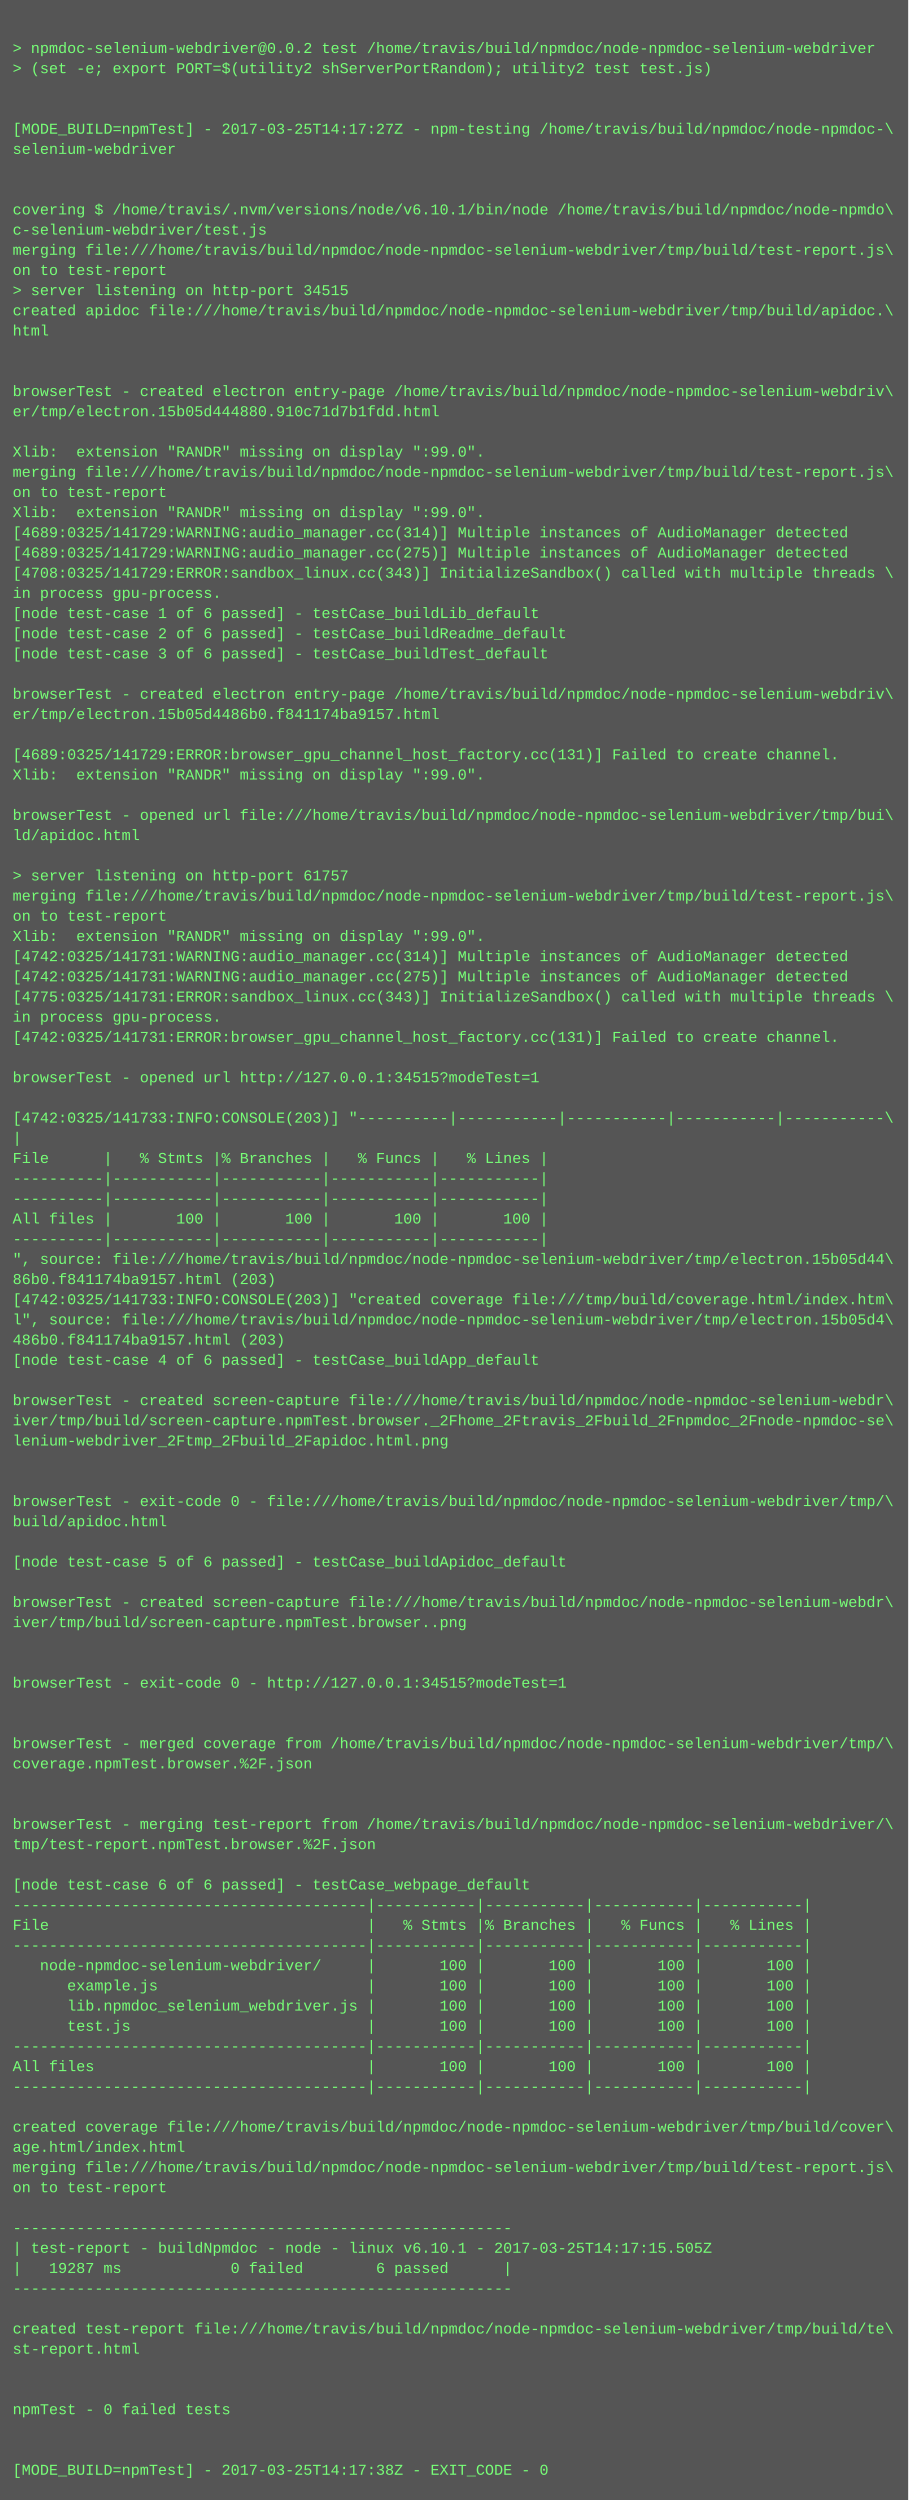
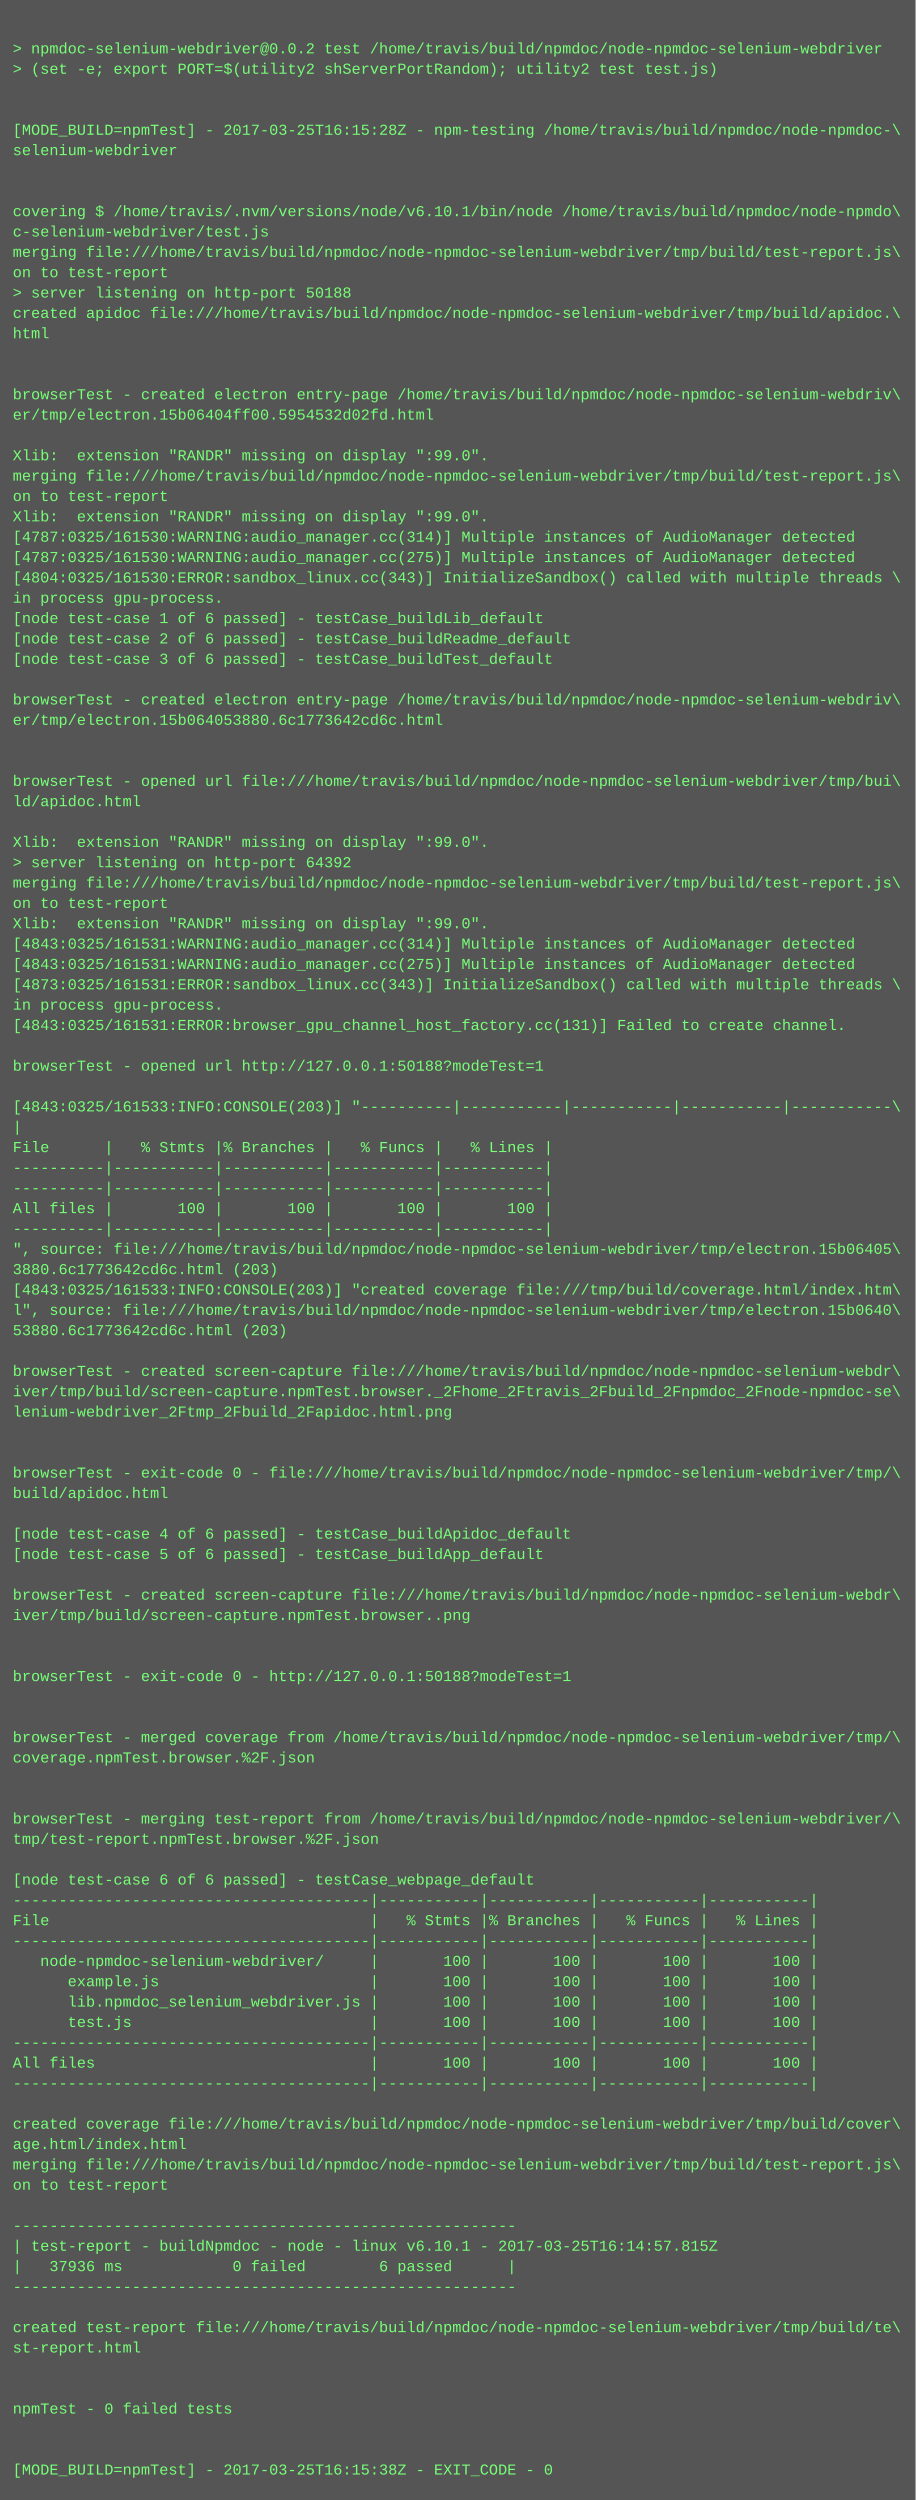
- <svg xmlns="http://www.w3.org/2000/svg" height="1982" width="720">
-   <rect height="1982" fill="#555" width="720" />
+ <svg xmlns="http://www.w3.org/2000/svg" height="1966" width="720">
+   <rect height="1966" fill="#555" width="720" />
  <text fill="#7f7" font-family="Courier New" font-size="12" xml:space="preserve">
    <tspan x="10" y="26" />
    <tspan x="10" y="42">&gt; npmdoc-selenium-webdriver@0.0.2 test /home/travis/build/npmdoc/node-npmdoc-selenium-webdriver</tspan>
    <tspan x="10" y="58">&gt; (set -e; export PORT=$(utility2 shServerPortRandom); utility2 test test.js)</tspan>
    <tspan x="10" y="74" />
    <tspan x="10" y="90" />
-     <tspan x="10" y="106">[MODE_BUILD=npmTest] - 2017-03-25T14:17:27Z - npm-testing /home/travis/build/npmdoc/node-npmdoc-\</tspan>
+     <tspan x="10" y="106">[MODE_BUILD=npmTest] - 2017-03-25T16:15:28Z - npm-testing /home/travis/build/npmdoc/node-npmdoc-\</tspan>
    <tspan x="10" y="122">selenium-webdriver</tspan>
    <tspan x="10" y="138" />
    <tspan x="10" y="154" />
    <tspan x="10" y="170">covering $ /home/travis/.nvm/versions/node/v6.10.1/bin/node /home/travis/build/npmdoc/node-npmdo\</tspan>
    <tspan x="10" y="186">c-selenium-webdriver/test.js</tspan>
    <tspan x="10" y="202">merging file:///home/travis/build/npmdoc/node-npmdoc-selenium-webdriver/tmp/build/test-report.js\</tspan>
    <tspan x="10" y="218">on to test-report</tspan>
-     <tspan x="10" y="234">&gt; server listening on http-port 34515</tspan>
+     <tspan x="10" y="234">&gt; server listening on http-port 50188</tspan>
    <tspan x="10" y="250">created apidoc file:///home/travis/build/npmdoc/node-npmdoc-selenium-webdriver/tmp/build/apidoc.\</tspan>
    <tspan x="10" y="266">html</tspan>
    <tspan x="10" y="282" />
    <tspan x="10" y="298" />
    <tspan x="10" y="314">browserTest - created electron entry-page /home/travis/build/npmdoc/node-npmdoc-selenium-webdriv\</tspan>
-     <tspan x="10" y="330">er/tmp/electron.15b05d444880.910c71d7b1fdd.html</tspan>
+     <tspan x="10" y="330">er/tmp/electron.15b06404ff00.5954532d02fd.html</tspan>
    <tspan x="10" y="346" />
    <tspan x="10" y="362">Xlib:  extension "RANDR" missing on display ":99.0".</tspan>
    <tspan x="10" y="378">merging file:///home/travis/build/npmdoc/node-npmdoc-selenium-webdriver/tmp/build/test-report.js\</tspan>
    <tspan x="10" y="394">on to test-report</tspan>
    <tspan x="10" y="410">Xlib:  extension "RANDR" missing on display ":99.0".</tspan>
-     <tspan x="10" y="426">[4689:0325/141729:WARNING:audio_manager.cc(314)] Multiple instances of AudioManager detected</tspan>
-     <tspan x="10" y="442">[4689:0325/141729:WARNING:audio_manager.cc(275)] Multiple instances of AudioManager detected</tspan>
-     <tspan x="10" y="458">[4708:0325/141729:ERROR:sandbox_linux.cc(343)] InitializeSandbox() called with multiple threads \</tspan>
+     <tspan x="10" y="426">[4787:0325/161530:WARNING:audio_manager.cc(314)] Multiple instances of AudioManager detected</tspan>
+     <tspan x="10" y="442">[4787:0325/161530:WARNING:audio_manager.cc(275)] Multiple instances of AudioManager detected</tspan>
+     <tspan x="10" y="458">[4804:0325/161530:ERROR:sandbox_linux.cc(343)] InitializeSandbox() called with multiple threads \</tspan>
    <tspan x="10" y="474">in process gpu-process. </tspan>
    <tspan x="10" y="490">[node test-case 1 of 6 passed] - testCase_buildLib_default</tspan>
    <tspan x="10" y="506">[node test-case 2 of 6 passed] - testCase_buildReadme_default</tspan>
    <tspan x="10" y="522">[node test-case 3 of 6 passed] - testCase_buildTest_default</tspan>
    <tspan x="10" y="538" />
    <tspan x="10" y="554">browserTest - created electron entry-page /home/travis/build/npmdoc/node-npmdoc-selenium-webdriv\</tspan>
-     <tspan x="10" y="570">er/tmp/electron.15b05d4486b0.f841174ba9157.html</tspan>
+     <tspan x="10" y="570">er/tmp/electron.15b064053880.6c1773642cd6c.html</tspan>
    <tspan x="10" y="586" />
-     <tspan x="10" y="602">[4689:0325/141729:ERROR:browser_gpu_channel_host_factory.cc(131)] Failed to create channel.</tspan>
-     <tspan x="10" y="618">Xlib:  extension "RANDR" missing on display ":99.0".</tspan>
-     <tspan x="10" y="634" />
-     <tspan x="10" y="650">browserTest - opened url file:///home/travis/build/npmdoc/node-npmdoc-selenium-webdriver/tmp/bui\</tspan>
-     <tspan x="10" y="666">ld/apidoc.html</tspan>
-     <tspan x="10" y="682" />
-     <tspan x="10" y="698">&gt; server listening on http-port 61757</tspan>
-     <tspan x="10" y="714">merging file:///home/travis/build/npmdoc/node-npmdoc-selenium-webdriver/tmp/build/test-report.js\</tspan>
-     <tspan x="10" y="730">on to test-report</tspan>
-     <tspan x="10" y="746">Xlib:  extension "RANDR" missing on display ":99.0".</tspan>
-     <tspan x="10" y="762">[4742:0325/141731:WARNING:audio_manager.cc(314)] Multiple instances of AudioManager detected</tspan>
-     <tspan x="10" y="778">[4742:0325/141731:WARNING:audio_manager.cc(275)] Multiple instances of AudioManager detected</tspan>
-     <tspan x="10" y="794">[4775:0325/141731:ERROR:sandbox_linux.cc(343)] InitializeSandbox() called with multiple threads \</tspan>
-     <tspan x="10" y="810">in process gpu-process. </tspan>
-     <tspan x="10" y="826">[4742:0325/141731:ERROR:browser_gpu_channel_host_factory.cc(131)] Failed to create channel.</tspan>
-     <tspan x="10" y="842" />
-     <tspan x="10" y="858">browserTest - opened url http://127.0.0.1:34515?modeTest=1</tspan>
-     <tspan x="10" y="874" />
-     <tspan x="10" y="890">[4742:0325/141733:INFO:CONSOLE(203)] "----------|-----------|-----------|-----------|-----------\</tspan>
-     <tspan x="10" y="906">|</tspan>
-     <tspan x="10" y="922">File      |   % Stmts |% Branches |   % Funcs |   % Lines |</tspan>
+     <tspan x="10" y="602" />
+     <tspan x="10" y="618">browserTest - opened url file:///home/travis/build/npmdoc/node-npmdoc-selenium-webdriver/tmp/bui\</tspan>
+     <tspan x="10" y="634">ld/apidoc.html</tspan>
+     <tspan x="10" y="650" />
+     <tspan x="10" y="666">Xlib:  extension "RANDR" missing on display ":99.0".</tspan>
+     <tspan x="10" y="682">&gt; server listening on http-port 64392</tspan>
+     <tspan x="10" y="698">merging file:///home/travis/build/npmdoc/node-npmdoc-selenium-webdriver/tmp/build/test-report.js\</tspan>
+     <tspan x="10" y="714">on to test-report</tspan>
+     <tspan x="10" y="730">Xlib:  extension "RANDR" missing on display ":99.0".</tspan>
+     <tspan x="10" y="746">[4843:0325/161531:WARNING:audio_manager.cc(314)] Multiple instances of AudioManager detected</tspan>
+     <tspan x="10" y="762">[4843:0325/161531:WARNING:audio_manager.cc(275)] Multiple instances of AudioManager detected</tspan>
+     <tspan x="10" y="778">[4873:0325/161531:ERROR:sandbox_linux.cc(343)] InitializeSandbox() called with multiple threads \</tspan>
+     <tspan x="10" y="794">in process gpu-process. </tspan>
+     <tspan x="10" y="810">[4843:0325/161531:ERROR:browser_gpu_channel_host_factory.cc(131)] Failed to create channel.</tspan>
+     <tspan x="10" y="826" />
+     <tspan x="10" y="842">browserTest - opened url http://127.0.0.1:50188?modeTest=1</tspan>
+     <tspan x="10" y="858" />
+     <tspan x="10" y="874">[4843:0325/161533:INFO:CONSOLE(203)] "----------|-----------|-----------|-----------|-----------\</tspan>
+     <tspan x="10" y="890">|</tspan>
+     <tspan x="10" y="906">File      |   % Stmts |% Branches |   % Funcs |   % Lines |</tspan>
+     <tspan x="10" y="922">----------|-----------|-----------|-----------|-----------|</tspan>
    <tspan x="10" y="938">----------|-----------|-----------|-----------|-----------|</tspan>
-     <tspan x="10" y="954">----------|-----------|-----------|-----------|-----------|</tspan>
-     <tspan x="10" y="970">All files |       100 |       100 |       100 |       100 |</tspan>
-     <tspan x="10" y="986">----------|-----------|-----------|-----------|-----------|</tspan>
-     <tspan x="10" y="1002">", source: file:///home/travis/build/npmdoc/node-npmdoc-selenium-webdriver/tmp/electron.15b05d44\</tspan>
-     <tspan x="10" y="1018">86b0.f841174ba9157.html (203)</tspan>
-     <tspan x="10" y="1034">[4742:0325/141733:INFO:CONSOLE(203)] "created coverage file:///tmp/build/coverage.html/index.htm\</tspan>
-     <tspan x="10" y="1050">l", source: file:///home/travis/build/npmdoc/node-npmdoc-selenium-webdriver/tmp/electron.15b05d4\</tspan>
-     <tspan x="10" y="1066">486b0.f841174ba9157.html (203)</tspan>
-     <tspan x="10" y="1082">[node test-case 4 of 6 passed] - testCase_buildApp_default</tspan>
-     <tspan x="10" y="1098" />
-     <tspan x="10" y="1114">browserTest - created screen-capture file:///home/travis/build/npmdoc/node-npmdoc-selenium-webdr\</tspan>
-     <tspan x="10" y="1130">iver/tmp/build/screen-capture.npmTest.browser._2Fhome_2Ftravis_2Fbuild_2Fnpmdoc_2Fnode-npmdoc-se\</tspan>
-     <tspan x="10" y="1146">lenium-webdriver_2Ftmp_2Fbuild_2Fapidoc.html.png</tspan>
-     <tspan x="10" y="1162" />
-     <tspan x="10" y="1178" />
-     <tspan x="10" y="1194">browserTest - exit-code 0 - file:///home/travis/build/npmdoc/node-npmdoc-selenium-webdriver/tmp/\</tspan>
-     <tspan x="10" y="1210">build/apidoc.html</tspan>
-     <tspan x="10" y="1226" />
-     <tspan x="10" y="1242">[node test-case 5 of 6 passed] - testCase_buildApidoc_default</tspan>
-     <tspan x="10" y="1258" />
-     <tspan x="10" y="1274">browserTest - created screen-capture file:///home/travis/build/npmdoc/node-npmdoc-selenium-webdr\</tspan>
-     <tspan x="10" y="1290">iver/tmp/build/screen-capture.npmTest.browser..png</tspan>
+     <tspan x="10" y="954">All files |       100 |       100 |       100 |       100 |</tspan>
+     <tspan x="10" y="970">----------|-----------|-----------|-----------|-----------|</tspan>
+     <tspan x="10" y="986">", source: file:///home/travis/build/npmdoc/node-npmdoc-selenium-webdriver/tmp/electron.15b06405\</tspan>
+     <tspan x="10" y="1002">3880.6c1773642cd6c.html (203)</tspan>
+     <tspan x="10" y="1018">[4843:0325/161533:INFO:CONSOLE(203)] "created coverage file:///tmp/build/coverage.html/index.htm\</tspan>
+     <tspan x="10" y="1034">l", source: file:///home/travis/build/npmdoc/node-npmdoc-selenium-webdriver/tmp/electron.15b0640\</tspan>
+     <tspan x="10" y="1050">53880.6c1773642cd6c.html (203)</tspan>
+     <tspan x="10" y="1066" />
+     <tspan x="10" y="1082">browserTest - created screen-capture file:///home/travis/build/npmdoc/node-npmdoc-selenium-webdr\</tspan>
+     <tspan x="10" y="1098">iver/tmp/build/screen-capture.npmTest.browser._2Fhome_2Ftravis_2Fbuild_2Fnpmdoc_2Fnode-npmdoc-se\</tspan>
+     <tspan x="10" y="1114">lenium-webdriver_2Ftmp_2Fbuild_2Fapidoc.html.png</tspan>
+     <tspan x="10" y="1130" />
+     <tspan x="10" y="1146" />
+     <tspan x="10" y="1162">browserTest - exit-code 0 - file:///home/travis/build/npmdoc/node-npmdoc-selenium-webdriver/tmp/\</tspan>
+     <tspan x="10" y="1178">build/apidoc.html</tspan>
+     <tspan x="10" y="1194" />
+     <tspan x="10" y="1210">[node test-case 4 of 6 passed] - testCase_buildApidoc_default</tspan>
+     <tspan x="10" y="1226">[node test-case 5 of 6 passed] - testCase_buildApp_default</tspan>
+     <tspan x="10" y="1242" />
+     <tspan x="10" y="1258">browserTest - created screen-capture file:///home/travis/build/npmdoc/node-npmdoc-selenium-webdr\</tspan>
+     <tspan x="10" y="1274">iver/tmp/build/screen-capture.npmTest.browser..png</tspan>
+     <tspan x="10" y="1290" />
    <tspan x="10" y="1306" />
-     <tspan x="10" y="1322" />
-     <tspan x="10" y="1338">browserTest - exit-code 0 - http://127.0.0.1:34515?modeTest=1</tspan>
+     <tspan x="10" y="1322">browserTest - exit-code 0 - http://127.0.0.1:50188?modeTest=1</tspan>
+     <tspan x="10" y="1338" />
    <tspan x="10" y="1354" />
-     <tspan x="10" y="1370" />
-     <tspan x="10" y="1386">browserTest - merged coverage from /home/travis/build/npmdoc/node-npmdoc-selenium-webdriver/tmp/\</tspan>
-     <tspan x="10" y="1402">coverage.npmTest.browser.%2F.json</tspan>
+     <tspan x="10" y="1370">browserTest - merged coverage from /home/travis/build/npmdoc/node-npmdoc-selenium-webdriver/tmp/\</tspan>
+     <tspan x="10" y="1386">coverage.npmTest.browser.%2F.json</tspan>
+     <tspan x="10" y="1402" />
    <tspan x="10" y="1418" />
-     <tspan x="10" y="1434" />
-     <tspan x="10" y="1450">browserTest - merging test-report from /home/travis/build/npmdoc/node-npmdoc-selenium-webdriver/\</tspan>
-     <tspan x="10" y="1466">tmp/test-report.npmTest.browser.%2F.json</tspan>
-     <tspan x="10" y="1482" />
-     <tspan x="10" y="1498">[node test-case 6 of 6 passed] - testCase_webpage_default</tspan>
-     <tspan x="10" y="1514">---------------------------------------|-----------|-----------|-----------|-----------|</tspan>
-     <tspan x="10" y="1530">File                                   |   % Stmts |% Branches |   % Funcs |   % Lines |</tspan>
-     <tspan x="10" y="1546">---------------------------------------|-----------|-----------|-----------|-----------|</tspan>
-     <tspan x="10" y="1562">   node-npmdoc-selenium-webdriver/     |       100 |       100 |       100 |       100 |</tspan>
-     <tspan x="10" y="1578">      example.js                       |       100 |       100 |       100 |       100 |</tspan>
-     <tspan x="10" y="1594">      lib.npmdoc_selenium_webdriver.js |       100 |       100 |       100 |       100 |</tspan>
-     <tspan x="10" y="1610">      test.js                          |       100 |       100 |       100 |       100 |</tspan>
-     <tspan x="10" y="1626">---------------------------------------|-----------|-----------|-----------|-----------|</tspan>
-     <tspan x="10" y="1642">All files                              |       100 |       100 |       100 |       100 |</tspan>
-     <tspan x="10" y="1658">---------------------------------------|-----------|-----------|-----------|-----------|</tspan>
-     <tspan x="10" y="1674" />
-     <tspan x="10" y="1690">created coverage file:///home/travis/build/npmdoc/node-npmdoc-selenium-webdriver/tmp/build/cover\</tspan>
-     <tspan x="10" y="1706">age.html/index.html</tspan>
-     <tspan x="10" y="1722">merging file:///home/travis/build/npmdoc/node-npmdoc-selenium-webdriver/tmp/build/test-report.js\</tspan>
-     <tspan x="10" y="1738">on to test-report</tspan>
-     <tspan x="10" y="1754" />
-     <tspan x="10" y="1770">-------------------------------------------------------</tspan>
-     <tspan x="10" y="1786">| test-report - buildNpmdoc - node - linux v6.10.1 - 2017-03-25T14:17:15.505Z</tspan>
-     <tspan x="10" y="1802">|   19287 ms            0 failed        6 passed      |</tspan>
-     <tspan x="10" y="1818">-------------------------------------------------------</tspan>
-     <tspan x="10" y="1834" />
-     <tspan x="10" y="1850">created test-report file:///home/travis/build/npmdoc/node-npmdoc-selenium-webdriver/tmp/build/te\</tspan>
-     <tspan x="10" y="1866">st-report.html</tspan>
+     <tspan x="10" y="1434">browserTest - merging test-report from /home/travis/build/npmdoc/node-npmdoc-selenium-webdriver/\</tspan>
+     <tspan x="10" y="1450">tmp/test-report.npmTest.browser.%2F.json</tspan>
+     <tspan x="10" y="1466" />
+     <tspan x="10" y="1482">[node test-case 6 of 6 passed] - testCase_webpage_default</tspan>
+     <tspan x="10" y="1498">---------------------------------------|-----------|-----------|-----------|-----------|</tspan>
+     <tspan x="10" y="1514">File                                   |   % Stmts |% Branches |   % Funcs |   % Lines |</tspan>
+     <tspan x="10" y="1530">---------------------------------------|-----------|-----------|-----------|-----------|</tspan>
+     <tspan x="10" y="1546">   node-npmdoc-selenium-webdriver/     |       100 |       100 |       100 |       100 |</tspan>
+     <tspan x="10" y="1562">      example.js                       |       100 |       100 |       100 |       100 |</tspan>
+     <tspan x="10" y="1578">      lib.npmdoc_selenium_webdriver.js |       100 |       100 |       100 |       100 |</tspan>
+     <tspan x="10" y="1594">      test.js                          |       100 |       100 |       100 |       100 |</tspan>
+     <tspan x="10" y="1610">---------------------------------------|-----------|-----------|-----------|-----------|</tspan>
+     <tspan x="10" y="1626">All files                              |       100 |       100 |       100 |       100 |</tspan>
+     <tspan x="10" y="1642">---------------------------------------|-----------|-----------|-----------|-----------|</tspan>
+     <tspan x="10" y="1658" />
+     <tspan x="10" y="1674">created coverage file:///home/travis/build/npmdoc/node-npmdoc-selenium-webdriver/tmp/build/cover\</tspan>
+     <tspan x="10" y="1690">age.html/index.html</tspan>
+     <tspan x="10" y="1706">merging file:///home/travis/build/npmdoc/node-npmdoc-selenium-webdriver/tmp/build/test-report.js\</tspan>
+     <tspan x="10" y="1722">on to test-report</tspan>
+     <tspan x="10" y="1738" />
+     <tspan x="10" y="1754">-------------------------------------------------------</tspan>
+     <tspan x="10" y="1770">| test-report - buildNpmdoc - node - linux v6.10.1 - 2017-03-25T16:14:57.815Z</tspan>
+     <tspan x="10" y="1786">|   37936 ms            0 failed        6 passed      |</tspan>
+     <tspan x="10" y="1802">-------------------------------------------------------</tspan>
+     <tspan x="10" y="1818" />
+     <tspan x="10" y="1834">created test-report file:///home/travis/build/npmdoc/node-npmdoc-selenium-webdriver/tmp/build/te\</tspan>
+     <tspan x="10" y="1850">st-report.html</tspan>
+     <tspan x="10" y="1866" />
    <tspan x="10" y="1882" />
-     <tspan x="10" y="1898" />
-     <tspan x="10" y="1914">npmTest - 0 failed tests</tspan>
+     <tspan x="10" y="1898">npmTest - 0 failed tests</tspan>
+     <tspan x="10" y="1914" />
    <tspan x="10" y="1930" />
-     <tspan x="10" y="1946" />
-     <tspan x="10" y="1962">[MODE_BUILD=npmTest] - 2017-03-25T14:17:38Z - EXIT_CODE - 0</tspan>
+     <tspan x="10" y="1946">[MODE_BUILD=npmTest] - 2017-03-25T16:15:38Z - EXIT_CODE - 0</tspan>
  </text>
</svg>
